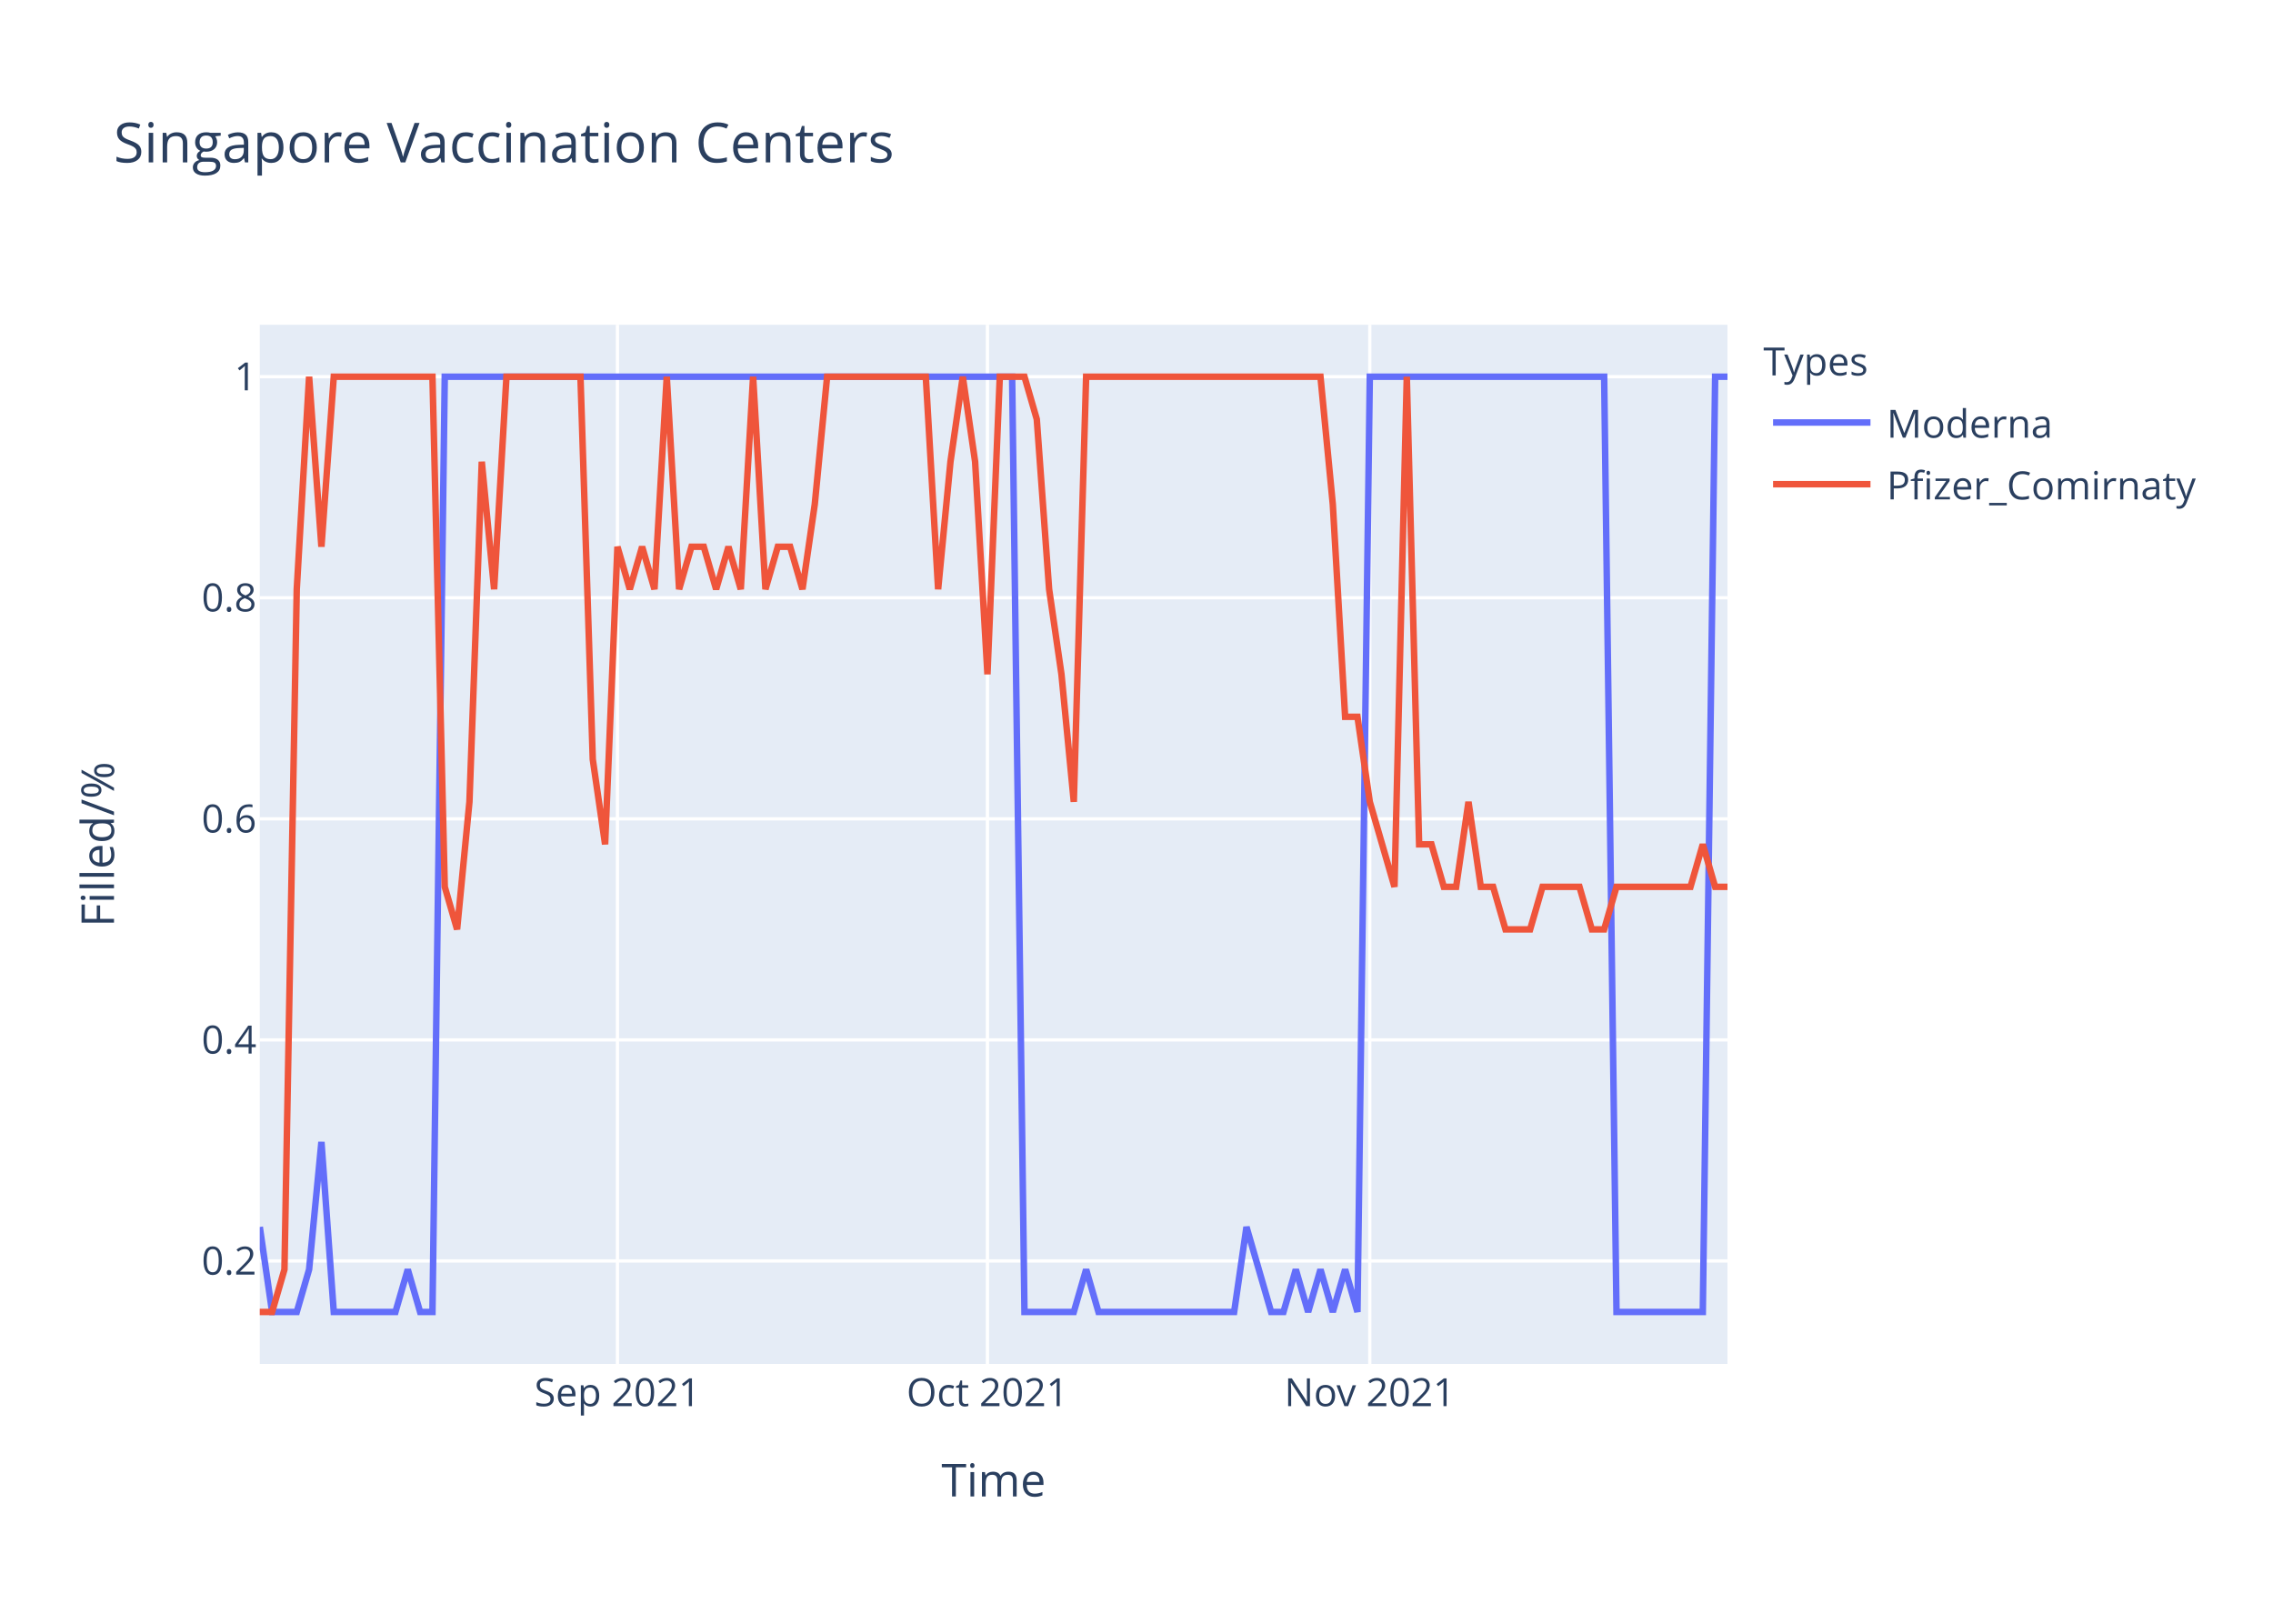
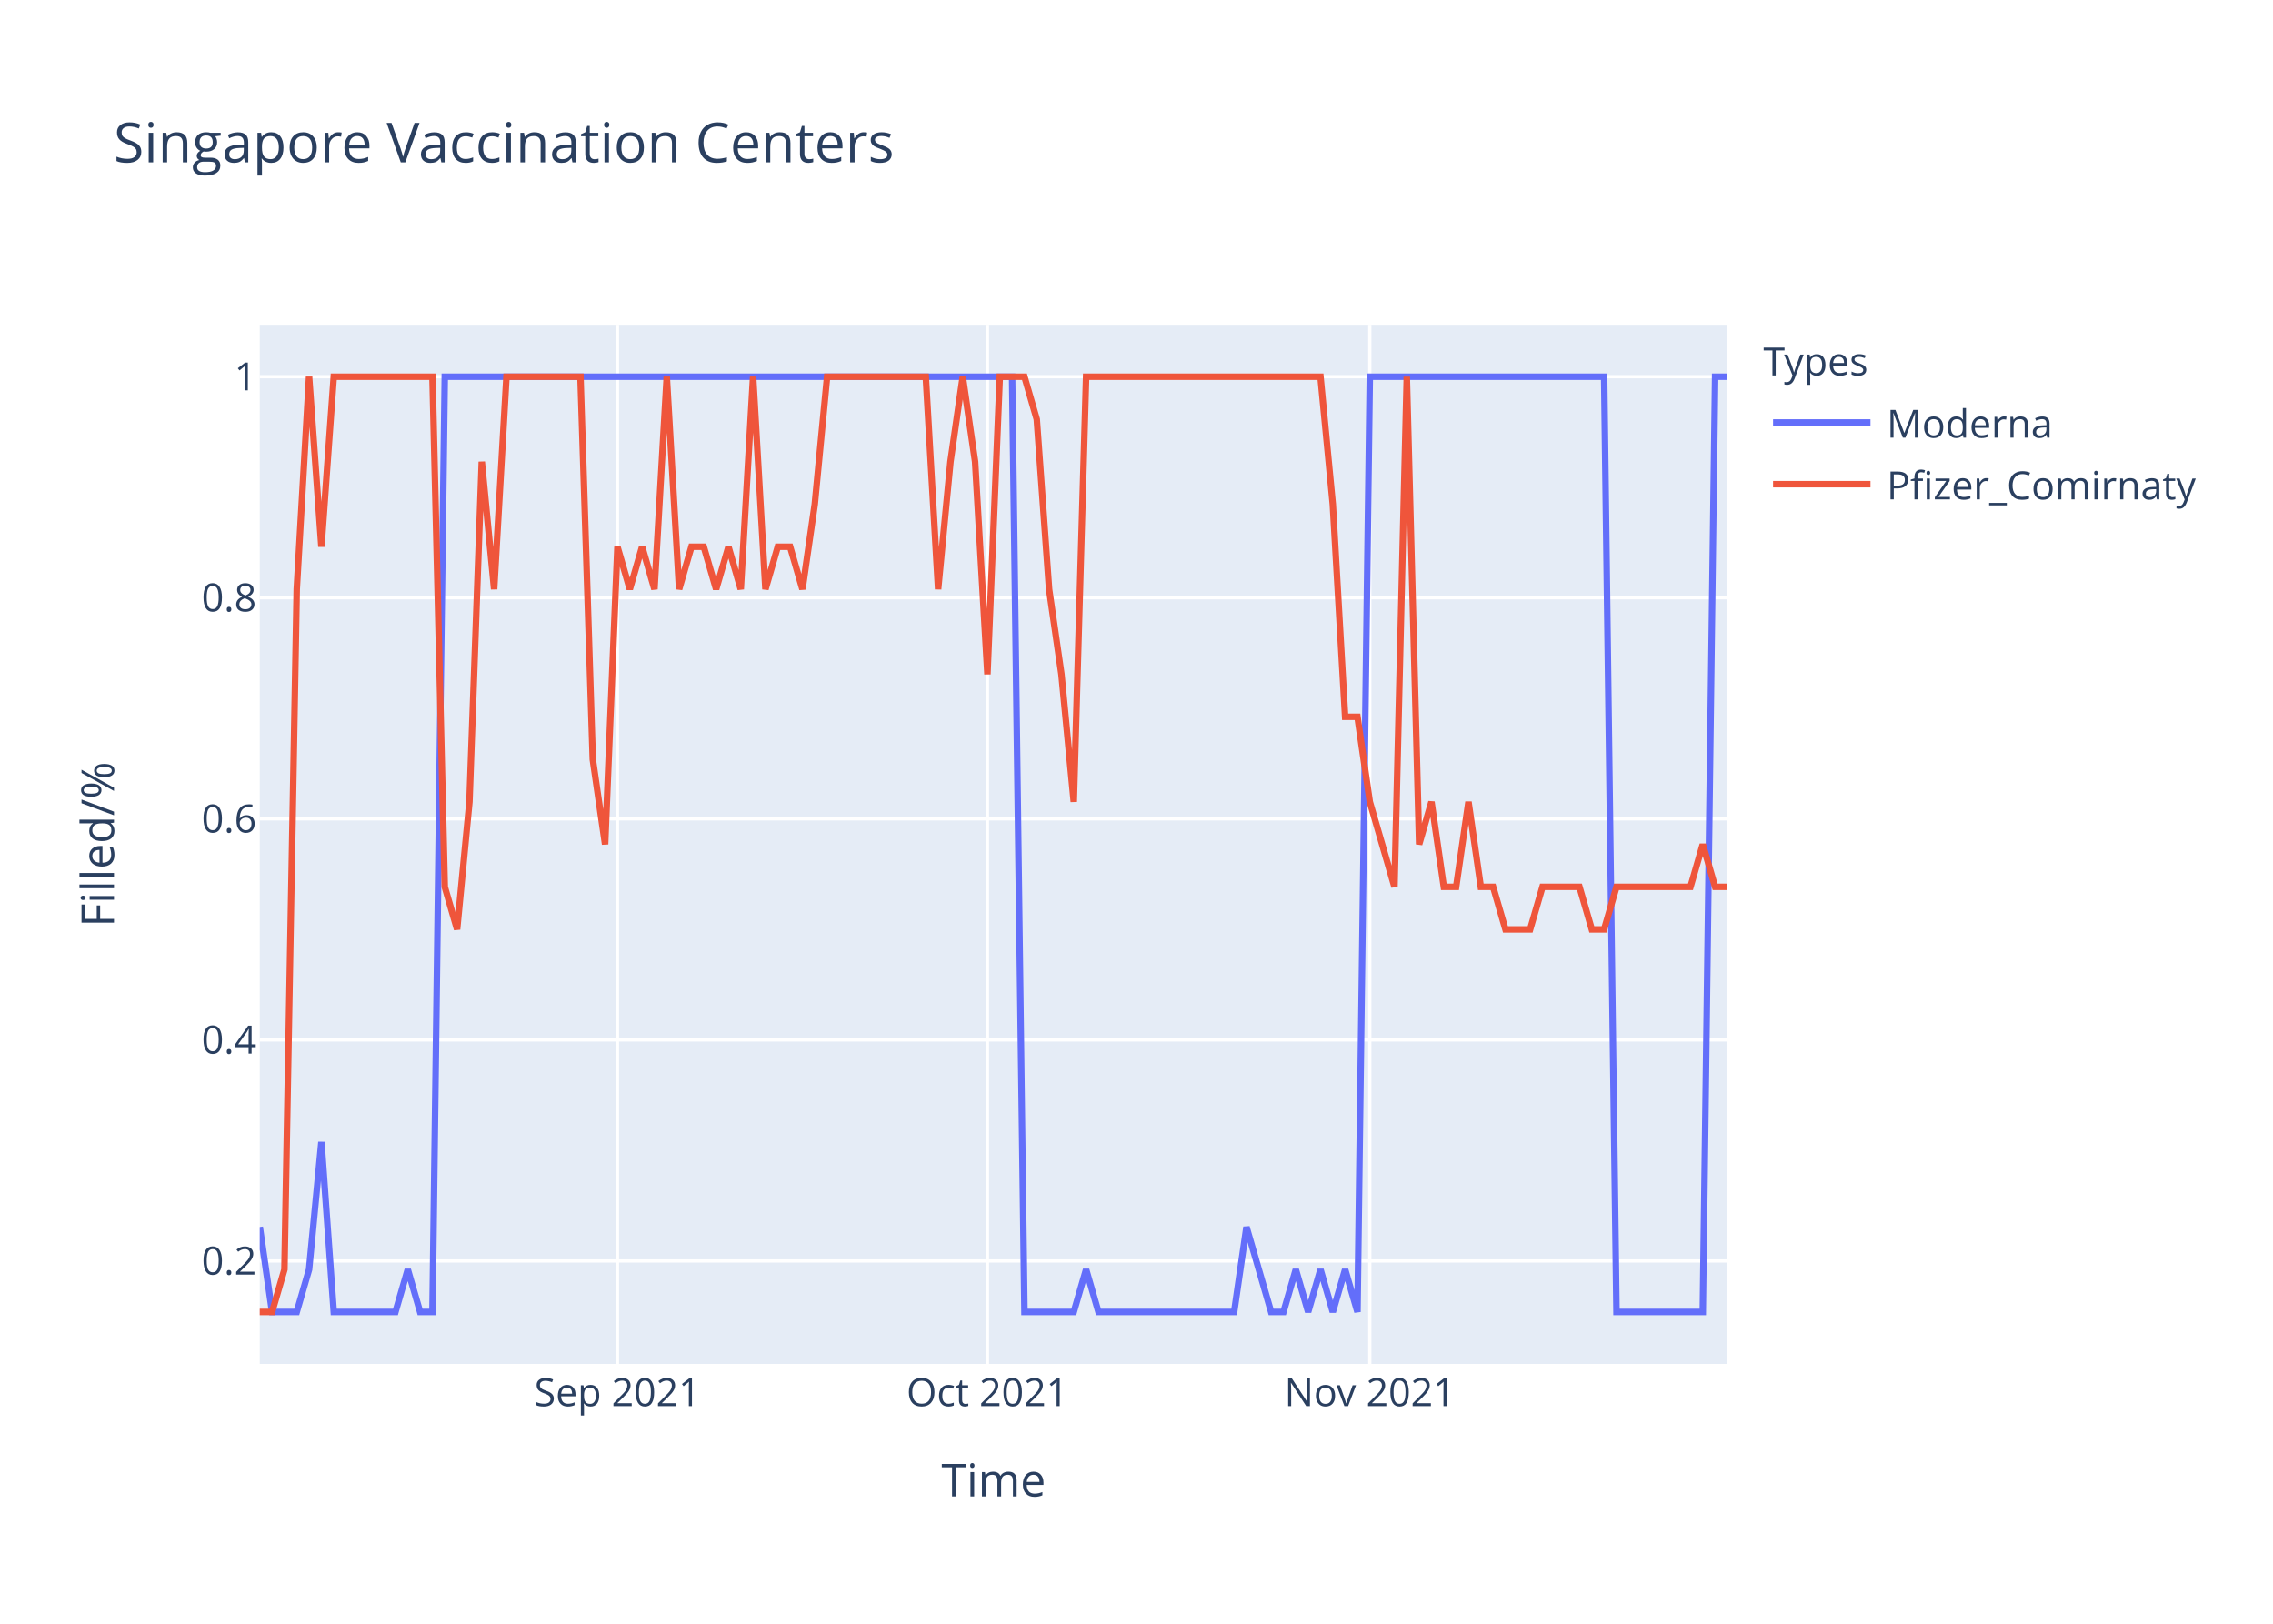
<svg xmlns="http://www.w3.org/2000/svg" class="main-svg" width="700" height="500" style="" viewBox="0 0 700 500">
  <rect x="0" y="0" width="700" height="500" style="fill: rgb(255, 255, 255); fill-opacity: 1;" />
-   <defs id="defs-09e9bf">
+   <defs id="defs-56a548">
    <g class="clips">
-       <clipPath id="clip09e9bfxyplot" class="plotclip">
+       <clipPath id="clip56a548xyplot" class="plotclip">
        <rect width="452" height="320" />
      </clipPath>
-       <clipPath class="axesclip" id="clip09e9bfx">
+       <clipPath class="axesclip" id="clip56a548x">
        <rect x="80" y="0" width="452" height="500" />
      </clipPath>
-       <clipPath class="axesclip" id="clip09e9bfy">
+       <clipPath class="axesclip" id="clip56a548y">
        <rect x="0" y="100" width="700" height="320" />
      </clipPath>
-       <clipPath class="axesclip" id="clip09e9bfxy">
+       <clipPath class="axesclip" id="clip56a548xy">
        <rect x="80" y="100" width="452" height="320" />
      </clipPath>
    </g>
    <g class="gradients" />
  </defs>
  <g class="bglayer">
    <rect class="bg" x="80" y="100" width="452" height="320" style="fill: rgb(229, 236, 246); fill-opacity: 1; stroke-width: 0;" />
  </g>
  <g class="layer-below">
    <g class="imagelayer" />
    <g class="shapelayer" />
  </g>
  <g class="cartesianlayer">
    <g class="subplot xy">
      <g class="layer-subplot">
        <g class="shapelayer" />
        <g class="imagelayer" />
      </g>
      <g class="gridlayer">
        <g class="x">
          <path class="xgrid crisp" transform="translate(190.15,0)" d="M0,100v320" style="stroke: rgb(255, 255, 255); stroke-opacity: 1; stroke-width: 1px;" />
          <path class="xgrid crisp" transform="translate(304.1,0)" d="M0,100v320" style="stroke: rgb(255, 255, 255); stroke-opacity: 1; stroke-width: 1px;" />
          <path class="xgrid crisp" transform="translate(421.85,0)" d="M0,100v320" style="stroke: rgb(255, 255, 255); stroke-opacity: 1; stroke-width: 1px;" />
        </g>
        <g class="y">
          <path class="ygrid crisp" transform="translate(0,388.29)" d="M80,0h452" style="stroke: rgb(255, 255, 255); stroke-opacity: 1; stroke-width: 1px;" />
          <path class="ygrid crisp" transform="translate(0,320.22)" d="M80,0h452" style="stroke: rgb(255, 255, 255); stroke-opacity: 1; stroke-width: 1px;" />
          <path class="ygrid crisp" transform="translate(0,252.15)" d="M80,0h452" style="stroke: rgb(255, 255, 255); stroke-opacity: 1; stroke-width: 1px;" />
          <path class="ygrid crisp" transform="translate(0,184.07)" d="M80,0h452" style="stroke: rgb(255, 255, 255); stroke-opacity: 1; stroke-width: 1px;" />
          <path class="ygrid crisp" transform="translate(0,116)" d="M80,0h452" style="stroke: rgb(255, 255, 255); stroke-opacity: 1; stroke-width: 1px;" />
        </g>
      </g>
      <g class="zerolinelayer" />
      <path class="xlines-below" />
      <path class="ylines-below" />
      <g class="overlines-below" />
      <g class="xaxislayer-below" />
      <g class="yaxislayer-below" />
      <g class="overaxes-below" />
-       <g class="plot" transform="translate(80,100)" clip-path="url('#clip09e9bfxyplot')">
+       <g class="plot" transform="translate(80,100)" clip-path="url('#clip56a548xyplot')">
        <g class="scatterlayer mlayer">
-           <g class="trace scatter trace6fd136" style="stroke-miterlimit: 2; opacity: 1;">
+           <g class="trace scatter trace55b500" style="stroke-miterlimit: 2; opacity: 1;">
            <g class="fills" />
            <g class="errorbars" />
            <g class="lines">
              <path class="js-line" d="M0,277.82L3.8,304L7.6,304L11.39,304L15.19,290.91L18.99,251.64L22.79,304L41.78,304L45.58,290.91L49.38,304L53.18,304L56.97,16L60.77,16L231.7,16L235.5,304L250.69,304L254.49,290.91L258.29,304L262.08,304L300.07,304L303.87,277.82L311.46,304L315.26,304L319.06,290.91L322.86,304L326.66,290.91L330.45,304L334.25,290.91L338.05,304L341.85,16L345.65,16L414.02,16L417.82,304L444.4,304L448.2,16L452,16" style="vector-effect: non-scaling-stroke; fill: none; stroke: rgb(99, 110, 250); stroke-opacity: 1; stroke-width: 2px; opacity: 1;" />
            </g>
            <g class="points" />
            <g class="text" />
          </g>
-           <g class="trace scatter tracee0bb65" style="stroke-miterlimit: 2; opacity: 1;">
+           <g class="trace scatter tracebe092c" style="stroke-miterlimit: 2; opacity: 1;">
            <g class="fills" />
            <g class="errorbars" />
            <g class="lines">
-               <path class="js-line" d="M0,304L3.8,304L7.6,290.91L11.39,81.45L15.19,16L18.99,68.36L22.79,16L53.18,16L56.97,173.09L60.77,186.18L64.57,146.91L68.37,42.18L72.17,81.45L75.97,16L79.76,16L98.76,16L102.55,133.82L106.35,160L110.15,68.36L113.95,81.45L117.75,68.36L121.55,81.45L125.34,16L129.14,81.45L132.94,68.36L136.74,68.36L140.54,81.45L144.34,68.36L148.13,81.45L151.93,16L155.73,81.45L159.53,68.36L163.33,68.36L167.13,81.45L170.92,55.27L174.72,16L178.52,16L205.11,16L208.91,81.45L212.71,42.18L216.5,16L220.3,42.18L224.1,107.64L227.9,16L231.7,16L235.5,16L239.29,29.09L243.09,81.45L246.89,107.64L250.69,146.91L254.49,16L326.66,16L330.45,55.27L334.25,120.73L338.05,120.73L341.85,146.91L345.65,160L349.45,173.09L353.24,16L357.04,160L360.84,160L364.64,173.09L368.44,173.09L372.24,146.91L376.03,173.09L379.83,173.09L383.63,186.18L391.23,186.18L395.03,173.09L406.42,173.09L410.22,186.18L414.02,186.18L417.82,173.09L440.61,173.09L444.4,160L448.2,173.09L452,173.09" style="vector-effect: non-scaling-stroke; fill: none; stroke: rgb(239, 85, 59); stroke-opacity: 1; stroke-width: 2px; opacity: 1;" />
+               <path class="js-line" d="M0,304L3.8,304L7.6,290.91L11.39,81.45L15.19,16L18.99,68.36L22.79,16L53.18,16L56.97,173.09L60.77,186.18L64.57,146.91L68.37,42.18L72.17,81.45L75.97,16L79.76,16L98.76,16L102.55,133.82L106.35,160L110.15,68.36L113.95,81.45L117.75,68.36L121.55,81.45L125.34,16L129.14,81.45L132.94,68.36L136.74,68.36L140.54,81.45L144.34,68.36L148.13,81.45L151.93,16L155.73,81.45L159.53,68.36L163.33,68.36L167.13,81.45L170.92,55.27L174.72,16L178.52,16L205.11,16L208.91,81.45L212.71,42.18L216.5,16L220.3,42.18L224.1,107.64L227.9,16L231.7,16L235.5,16L239.29,29.09L243.09,81.45L246.89,107.64L250.69,146.91L254.49,16L326.66,16L330.45,55.27L334.25,120.73L338.05,120.73L341.85,146.91L345.65,160L349.45,173.09L353.24,16L357.04,160L360.84,146.91L364.64,173.09L368.44,173.09L372.24,146.91L376.03,173.09L379.83,173.09L383.63,186.18L391.23,186.18L395.03,173.09L406.42,173.09L410.22,186.18L414.02,186.18L417.82,173.09L440.61,173.09L444.4,160L448.2,173.09L452,173.09" style="vector-effect: non-scaling-stroke; fill: none; stroke: rgb(239, 85, 59); stroke-opacity: 1; stroke-width: 2px; opacity: 1;" />
            </g>
            <g class="points" />
            <g class="text" />
          </g>
        </g>
      </g>
      <g class="overplot" />
      <path class="xlines-above crisp" d="M0,0" style="fill: none;" />
      <path class="ylines-above crisp" d="M0,0" style="fill: none;" />
      <g class="overlines-above" />
      <g class="xaxislayer-above">
        <g class="xtick">
          <text text-anchor="middle" x="0" y="433" transform="translate(190.15,0)" style="font-family: 'Open Sans', verdana, arial, sans-serif; font-size: 12px; fill: rgb(42, 63, 95); fill-opacity: 1; white-space: pre;">Sep 2021</text>
        </g>
        <g class="xtick">
          <text text-anchor="middle" x="0" y="433" transform="translate(304.1,0)" style="font-family: 'Open Sans', verdana, arial, sans-serif; font-size: 12px; fill: rgb(42, 63, 95); fill-opacity: 1; white-space: pre;">Oct 2021</text>
        </g>
        <g class="xtick">
          <text text-anchor="middle" x="0" y="433" transform="translate(421.85,0)" style="font-family: 'Open Sans', verdana, arial, sans-serif; font-size: 12px; fill: rgb(42, 63, 95); fill-opacity: 1; white-space: pre;">Nov 2021</text>
        </g>
      </g>
      <g class="yaxislayer-above">
        <g class="ytick">
          <text text-anchor="end" x="79" y="4.2" transform="translate(0,388.29)" style="font-family: 'Open Sans', verdana, arial, sans-serif; font-size: 12px; fill: rgb(42, 63, 95); fill-opacity: 1; white-space: pre;">0.2</text>
        </g>
        <g class="ytick">
          <text text-anchor="end" x="79" y="4.2" transform="translate(0,320.22)" style="font-family: 'Open Sans', verdana, arial, sans-serif; font-size: 12px; fill: rgb(42, 63, 95); fill-opacity: 1; white-space: pre;">0.4</text>
        </g>
        <g class="ytick">
          <text text-anchor="end" x="79" y="4.2" transform="translate(0,252.15)" style="font-family: 'Open Sans', verdana, arial, sans-serif; font-size: 12px; fill: rgb(42, 63, 95); fill-opacity: 1; white-space: pre;">0.6</text>
        </g>
        <g class="ytick">
          <text text-anchor="end" x="79" y="4.2" transform="translate(0,184.07)" style="font-family: 'Open Sans', verdana, arial, sans-serif; font-size: 12px; fill: rgb(42, 63, 95); fill-opacity: 1; white-space: pre;">0.8</text>
        </g>
        <g class="ytick">
          <text text-anchor="end" x="79" y="4.2" transform="translate(0,116)" style="font-family: 'Open Sans', verdana, arial, sans-serif; font-size: 12px; fill: rgb(42, 63, 95); fill-opacity: 1; white-space: pre;">1</text>
        </g>
      </g>
      <g class="overaxes-above" />
    </g>
  </g>
  <g class="polarlayer" />
  <g class="ternarylayer" />
  <g class="geolayer" />
  <g class="funnelarealayer" />
  <g class="pielayer" />
  <g class="treemaplayer" />
  <g class="sunburstlayer" />
  <g class="glimages" />
-   <defs id="topdefs-09e9bf">
+   <defs id="topdefs-56a548">
    <g class="clips" />
-     <clipPath id="legend09e9bf">
+     <clipPath id="legend56a548">
      <rect width="147" height="64" x="0" y="0" />
    </clipPath>
  </defs>
  <g class="layer-above">
    <g class="imagelayer" />
    <g class="shapelayer" />
  </g>
  <g class="infolayer">
    <g class="legend" pointer-events="all" transform="translate(541.04,100)">
      <rect class="bg" shape-rendering="crispEdges" width="147" height="64" x="0" y="0" style="stroke: rgb(68, 68, 68); stroke-opacity: 1; fill: rgb(255, 255, 255); fill-opacity: 1; stroke-width: 0px;" />
-       <g class="scrollbox" transform="" clip-path="url('#legend09e9bf')">
+       <g class="scrollbox" transform="" clip-path="url('#legend56a548')">
        <text class="legendtitletext" text-anchor="start" x="2" y="15.6" style="font-family: 'Open Sans', verdana, arial, sans-serif; font-size: 12px; fill: rgb(42, 63, 95); fill-opacity: 1; white-space: pre;">Types</text>
        <g class="groups" transform="">
          <g class="traces" transform="translate(0,30.1)" style="opacity: 1;">
            <text class="legendtext" text-anchor="start" x="40" y="4.68" style="font-family: 'Open Sans', verdana, arial, sans-serif; font-size: 12px; fill: rgb(42, 63, 95); fill-opacity: 1; white-space: pre;">Moderna</text>
            <g class="layers" style="opacity: 1;">
              <g class="legendfill" />
              <g class="legendlines">
                <path class="js-line" d="M5,0h30" style="fill: none; stroke: rgb(99, 110, 250); stroke-opacity: 1; stroke-width: 2px;" />
              </g>
              <g class="legendsymbols">
                <g class="legendpoints" />
              </g>
            </g>
            <rect class="legendtoggle" x="0" y="-9.5" width="141.656" height="19" style="fill: rgb(0, 0, 0); fill-opacity: 0;" />
          </g>
        </g>
        <g class="groups" transform="">
          <g class="traces" transform="translate(0,49.1)" style="opacity: 1;">
            <text class="legendtext" text-anchor="start" x="40" y="4.68" style="font-family: 'Open Sans', verdana, arial, sans-serif; font-size: 12px; fill: rgb(42, 63, 95); fill-opacity: 1; white-space: pre;">Pfizer_Comirnaty</text>
            <g class="layers" style="opacity: 1;">
              <g class="legendfill" />
              <g class="legendlines">
                <path class="js-line" d="M5,0h30" style="fill: none; stroke: rgb(239, 85, 59); stroke-opacity: 1; stroke-width: 2px;" />
              </g>
              <g class="legendsymbols">
                <g class="legendpoints" />
              </g>
            </g>
            <rect class="legendtoggle" x="0" y="-9.5" width="141.656" height="19" style="fill: rgb(0, 0, 0); fill-opacity: 0;" />
          </g>
        </g>
      </g>
      <rect class="scrollbar" rx="20" ry="3" width="0" height="0" x="0" y="0" style="fill: rgb(128, 139, 164); fill-opacity: 1;" />
    </g>
    <g class="g-gtitle">
      <text class="gtitle" x="35" y="50" text-anchor="start" dy="0em" style="font-family: 'Open Sans', verdana, arial, sans-serif; font-size: 17px; fill: rgb(42, 63, 95); opacity: 1; font-weight: normal; white-space: pre;">Singapore Vaccination Centers</text>
    </g>
    <g class="g-xtitle">
      <text class="xtitle" x="306" y="460.8" text-anchor="middle" style="font-family: 'Open Sans', verdana, arial, sans-serif; font-size: 14px; fill: rgb(42, 63, 95); opacity: 1; font-weight: normal; white-space: pre;">Time</text>
    </g>
    <g class="g-ytitle">
      <text class="ytitle" transform="rotate(-90,35.10625,260)" x="35.106" y="260" text-anchor="middle" style="font-family: 'Open Sans', verdana, arial, sans-serif; font-size: 14px; fill: rgb(42, 63, 95); opacity: 1; font-weight: normal; white-space: pre;">Filled/%</text>
    </g>
  </g>
</svg>
